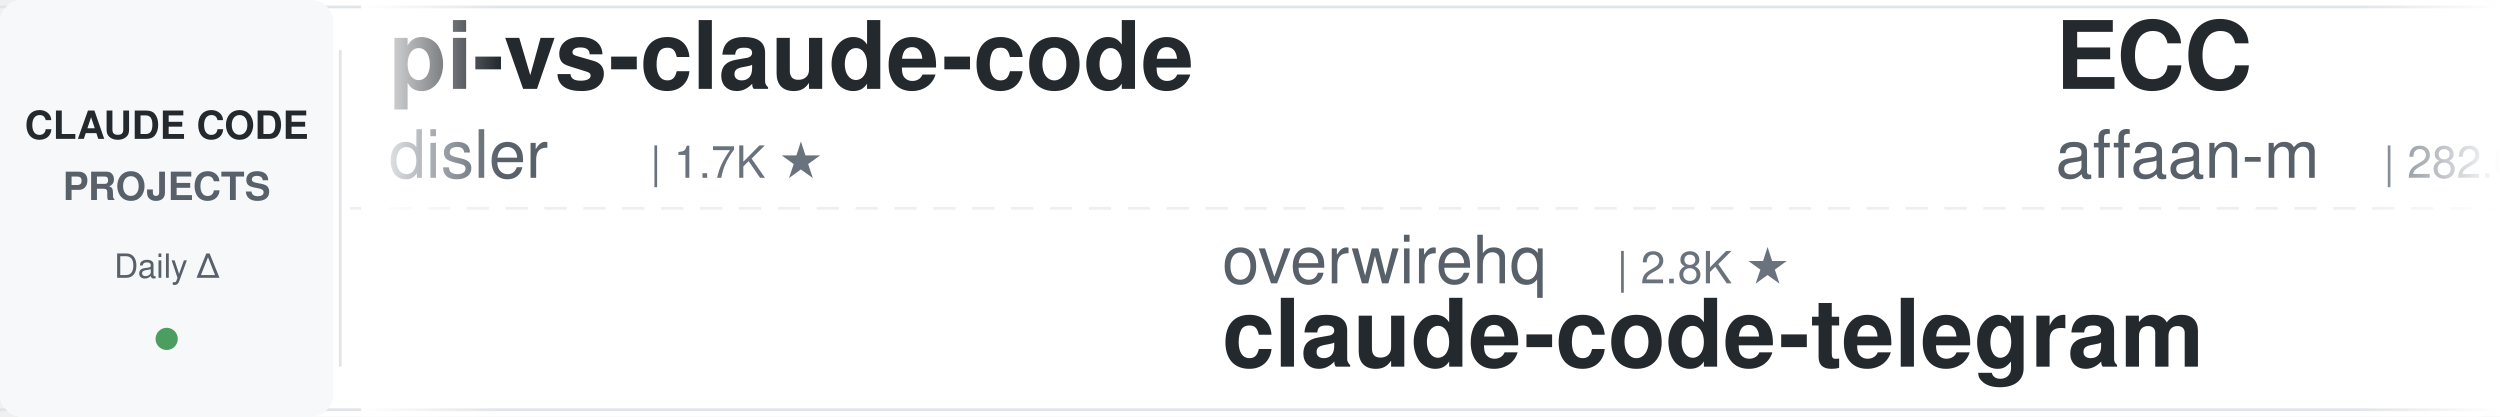
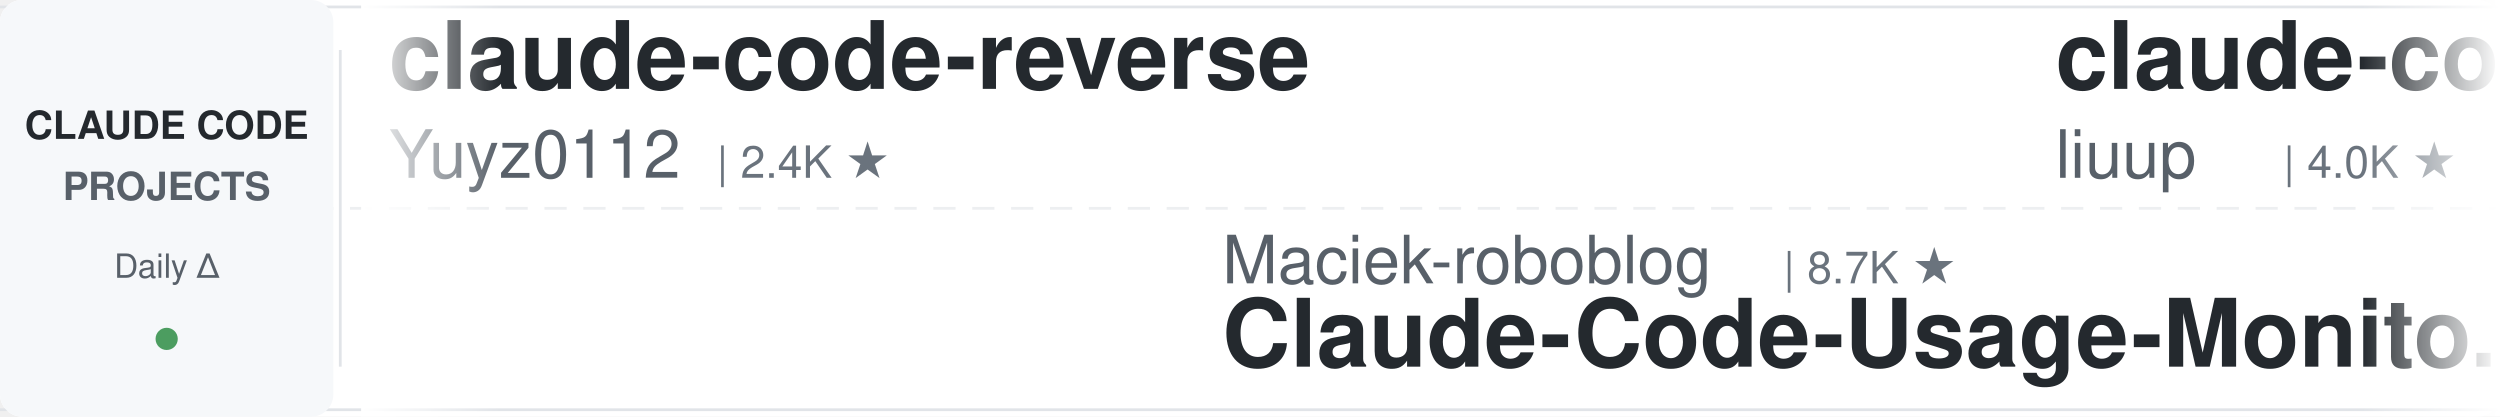
<svg xmlns="http://www.w3.org/2000/svg" width="900" height="150">
  <defs>
    <linearGradient id="leftFade" x1="0%" y1="0%" x2="100%" y2="0%">
      <stop offset="0%" style="stop-color:#ffffff;stop-opacity:1" />
      <stop offset="100%" style="stop-color:#ffffff;stop-opacity:0" />
    </linearGradient>
    <linearGradient id="rightFade" x1="0%" y1="0%" x2="100%" y2="0%">
      <stop offset="0%" style="stop-color:#ffffff;stop-opacity:0" />
      <stop offset="100%" style="stop-color:#ffffff;stop-opacity:1" />
    </linearGradient>
  </defs>
  <rect width="900" height="150" fill="#ffffff" rx="8" />
  <rect x="0" y="2" width="900" height="1" fill="#e1e4e8" />
  <rect x="0" y="147" width="900" height="1" fill="#e1e4e8" />
  <line x1="0" y1="75" x2="900" y2="75" stroke="#e1e4e8" stroke-width="1" stroke-dasharray="8 6" opacity="0.6" />
  <rect x="0" y="0" width="120" height="150" fill="#f6f8fa" rx="8" />
  <text x="60" y="50" font-family="-apple-system, BlinkMacSystemFont, 'Segoe UI', Helvetica, Arial, sans-serif" font-size="14" font-weight="600" fill="#24292e" text-anchor="middle">CLAUDE CODE</text>
  <text x="60" y="72" font-family="-apple-system, BlinkMacSystemFont, 'Segoe UI', Helvetica, Arial, sans-serif" font-size="14" font-weight="600" fill="#586069" text-anchor="middle">PROJECTS</text>
  <text x="60" y="100" font-family="-apple-system, BlinkMacSystemFont, 'Segoe UI', Helvetica, Arial, sans-serif" font-size="12" font-weight="500" fill="#586069" text-anchor="middle">Daily Δ</text>
  <circle cx="60" cy="122" r="4" fill="#22863a" opacity="0.8" />
  <rect x="122" y="18" width="1" height="114" fill="#e1e4e8" />
  <clipPath id="tickerClip">
    <rect x="130" y="0" width="770" height="150" />
  </clipPath>
  <g clip-path="url(#tickerClip)">
    <g id="tickerItems">
      <animateTransform attributeName="transform" attributeType="XML" type="translate" from="0 0" to="-3000 0" dur="54s" repeatCount="indefinite" />
      <g transform="translate(0, 0)">
-         <text x="140" y="32" font-family="-apple-system, BlinkMacSystemFont, 'Segoe UI', Helvetica, Arial, sans-serif" font-size="34" font-weight="600" fill="#24292e">pi-vs-claude-code</text>
-         <text x="140" y="64" font-family="-apple-system, BlinkMacSystemFont, 'Segoe UI', Helvetica, Arial, sans-serif" font-size="24" font-weight="400" fill="#586069">disler</text>
-         <text x="234" y="64" font-family="-apple-system, BlinkMacSystemFont, 'Segoe UI', Helvetica, Arial, sans-serif" font-size="16" font-weight="500" fill="#6a737d">| 1.7K ★</text>
+         <text x="140" y="32" font-family="-apple-system, BlinkMacSystemFont, 'Segoe UI', Helvetica, Arial, sans-serif" font-size="34" font-weight="600" fill="#24292e">claude-code-reverse</text>
+         <text x="140" y="64" font-family="-apple-system, BlinkMacSystemFont, 'Segoe UI', Helvetica, Arial, sans-serif" font-size="24" font-weight="400" fill="#586069">Yuyz0112</text>
+         <text x="258" y="64" font-family="-apple-system, BlinkMacSystemFont, 'Segoe UI', Helvetica, Arial, sans-serif" font-size="16" font-weight="500" fill="#6a737d">| 2.4K ★</text>
      </g>
      <g transform="translate(300, 0)">
-         <text x="140" y="102" font-family="-apple-system, BlinkMacSystemFont, 'Segoe UI', Helvetica, Arial, sans-serif" font-size="24" font-weight="400" fill="#586069">overwirehq</text>
-         <text x="282" y="102" font-family="-apple-system, BlinkMacSystemFont, 'Segoe UI', Helvetica, Arial, sans-serif" font-size="16" font-weight="500" fill="#6a737d">| 2.8K ★</text>
-         <text x="140" y="132" font-family="-apple-system, BlinkMacSystemFont, 'Segoe UI', Helvetica, Arial, sans-serif" font-size="34" font-weight="600" fill="#24292e">claude-code-telegram</text>
+         <text x="140" y="102" font-family="-apple-system, BlinkMacSystemFont, 'Segoe UI', Helvetica, Arial, sans-serif" font-size="24" font-weight="400" fill="#586069">Maciek-roboblog</text>
+         <text x="342" y="102" font-family="-apple-system, BlinkMacSystemFont, 'Segoe UI', Helvetica, Arial, sans-serif" font-size="16" font-weight="500" fill="#6a737d">| 8.7K ★</text>
+         <text x="140" y="132" font-family="-apple-system, BlinkMacSystemFont, 'Segoe UI', Helvetica, Arial, sans-serif" font-size="34" font-weight="600" fill="#24292e">Claude-Code-Usage-Monito...</text>
      </g>
      <g transform="translate(600, 0)">
-         <text x="140" y="32" font-family="-apple-system, BlinkMacSystemFont, 'Segoe UI', Helvetica, Arial, sans-serif" font-size="34" font-weight="600" fill="#24292e">ECC</text>
-         <text x="140" y="64" font-family="-apple-system, BlinkMacSystemFont, 'Segoe UI', Helvetica, Arial, sans-serif" font-size="24" font-weight="400" fill="#586069">affaan-m</text>
-         <text x="258" y="64" font-family="-apple-system, BlinkMacSystemFont, 'Segoe UI', Helvetica, Arial, sans-serif" font-size="16" font-weight="500" fill="#6a737d">| 282.0K ★</text>
+         <text x="140" y="32" font-family="-apple-system, BlinkMacSystemFont, 'Segoe UI', Helvetica, Arial, sans-serif" font-size="34" font-weight="600" fill="#24292e">claude-code-analysis</text>
+         <text x="140" y="64" font-family="-apple-system, BlinkMacSystemFont, 'Segoe UI', Helvetica, Arial, sans-serif" font-size="24" font-weight="400" fill="#586069">liuup</text>
+         <text x="222" y="64" font-family="-apple-system, BlinkMacSystemFont, 'Segoe UI', Helvetica, Arial, sans-serif" font-size="16" font-weight="500" fill="#6a737d">| 4.0K ★</text>
      </g>
      <g transform="translate(900, 0)">
-         <text x="140" y="102" font-family="-apple-system, BlinkMacSystemFont, 'Segoe UI', Helvetica, Arial, sans-serif" font-size="24" font-weight="400" fill="#586069">andrew-kramer-inno</text>
-         <text x="378" y="102" font-family="-apple-system, BlinkMacSystemFont, 'Segoe UI', Helvetica, Arial, sans-serif" font-size="16" font-weight="500" fill="#6a737d">| 593 ★</text>
-         <text x="140" y="132" font-family="-apple-system, BlinkMacSystemFont, 'Segoe UI', Helvetica, Arial, sans-serif" font-size="34" font-weight="600" fill="#24292e">claude-code-source-build</text>
+         <text x="140" y="102" font-family="-apple-system, BlinkMacSystemFont, 'Segoe UI', Helvetica, Arial, sans-serif" font-size="24" font-weight="400" fill="#586069">alejandrobalderas</text>
+         <text x="366" y="102" font-family="-apple-system, BlinkMacSystemFont, 'Segoe UI', Helvetica, Arial, sans-serif" font-size="16" font-weight="500" fill="#6a737d">| 3.0K ★</text>
+         <text x="140" y="132" font-family="-apple-system, BlinkMacSystemFont, 'Segoe UI', Helvetica, Arial, sans-serif" font-size="34" font-weight="600" fill="#24292e">claude-code-from-source</text>
      </g>
      <g transform="translate(1200, 0)">
-         <text x="140" y="32" font-family="-apple-system, BlinkMacSystemFont, 'Segoe UI', Helvetica, Arial, sans-serif" font-size="34" font-weight="600" fill="#24292e">claude-code-proxy</text>
-         <text x="140" y="64" font-family="-apple-system, BlinkMacSystemFont, 'Segoe UI', Helvetica, Arial, sans-serif" font-size="24" font-weight="400" fill="#586069">1rgs</text>
-         <text x="210" y="64" font-family="-apple-system, BlinkMacSystemFont, 'Segoe UI', Helvetica, Arial, sans-serif" font-size="16" font-weight="500" fill="#6a737d">| 3.8K ★</text>
+         <text x="140" y="32" font-family="-apple-system, BlinkMacSystemFont, 'Segoe UI', Helvetica, Arial, sans-serif" font-size="34" font-weight="600" fill="#24292e">Claude-Code-Source-Study</text>
+         <text x="140" y="64" font-family="-apple-system, BlinkMacSystemFont, 'Segoe UI', Helvetica, Arial, sans-serif" font-size="24" font-weight="400" fill="#586069">luyao618</text>
+         <text x="258" y="64" font-family="-apple-system, BlinkMacSystemFont, 'Segoe UI', Helvetica, Arial, sans-serif" font-size="16" font-weight="500" fill="#6a737d">| 1.7K ★</text>
      </g>
      <g transform="translate(1500, 0)">
-         <text x="140" y="102" font-family="-apple-system, BlinkMacSystemFont, 'Segoe UI', Helvetica, Arial, sans-serif" font-size="24" font-weight="400" fill="#586069">WorldFlowAI</text>
-         <text x="294" y="102" font-family="-apple-system, BlinkMacSystemFont, 'Segoe UI', Helvetica, Arial, sans-serif" font-size="16" font-weight="500" fill="#6a737d">| 4.9K ★</text>
-         <text x="140" y="132" font-family="-apple-system, BlinkMacSystemFont, 'Segoe UI', Helvetica, Arial, sans-serif" font-size="34" font-weight="600" fill="#24292e">everything-claude-code</text>
+         <text x="140" y="102" font-family="-apple-system, BlinkMacSystemFont, 'Segoe UI', Helvetica, Arial, sans-serif" font-size="24" font-weight="400" fill="#586069">shareAI-lab</text>
+         <text x="294" y="102" font-family="-apple-system, BlinkMacSystemFont, 'Segoe UI', Helvetica, Arial, sans-serif" font-size="16" font-weight="500" fill="#6a737d">| 78.7K ★</text>
+         <text x="140" y="132" font-family="-apple-system, BlinkMacSystemFont, 'Segoe UI', Helvetica, Arial, sans-serif" font-size="34" font-weight="600" fill="#24292e">learn-claude-code</text>
      </g>
      <g transform="translate(1800, 0)">
-         <text x="140" y="32" font-family="-apple-system, BlinkMacSystemFont, 'Segoe UI', Helvetica, Arial, sans-serif" font-size="34" font-weight="600" fill="#24292e">claude-code-showcase</text>
-         <text x="140" y="64" font-family="-apple-system, BlinkMacSystemFont, 'Segoe UI', Helvetica, Arial, sans-serif" font-size="24" font-weight="400" fill="#586069">ChrisWiles</text>
-         <text x="282" y="64" font-family="-apple-system, BlinkMacSystemFont, 'Segoe UI', Helvetica, Arial, sans-serif" font-size="16" font-weight="500" fill="#6a737d">| 6.1K ★</text>
+         <text x="140" y="32" font-family="-apple-system, BlinkMacSystemFont, 'Segoe UI', Helvetica, Arial, sans-serif" font-size="34" font-weight="600" fill="#24292e">claude-code-router</text>
+         <text x="140" y="64" font-family="-apple-system, BlinkMacSystemFont, 'Segoe UI', Helvetica, Arial, sans-serif" font-size="24" font-weight="400" fill="#586069">musistudio</text>
+         <text x="282" y="64" font-family="-apple-system, BlinkMacSystemFont, 'Segoe UI', Helvetica, Arial, sans-serif" font-size="16" font-weight="500" fill="#6a737d">| 37.7K ★</text>
      </g>
      <g transform="translate(2100, 0)">
-         <text x="140" y="102" font-family="-apple-system, BlinkMacSystemFont, 'Segoe UI', Helvetica, Arial, sans-serif" font-size="24" font-weight="400" fill="#586069">diet103</text>
-         <text x="246" y="102" font-family="-apple-system, BlinkMacSystemFont, 'Segoe UI', Helvetica, Arial, sans-serif" font-size="16" font-weight="500" fill="#6a737d">| 10.0K ★</text>
-         <text x="140" y="132" font-family="-apple-system, BlinkMacSystemFont, 'Segoe UI', Helvetica, Arial, sans-serif" font-size="34" font-weight="600" fill="#24292e">claude-code-infrastructu...</text>
+         <text x="140" y="102" font-family="-apple-system, BlinkMacSystemFont, 'Segoe UI', Helvetica, Arial, sans-serif" font-size="24" font-weight="400" fill="#586069">frankbria</text>
+         <text x="270" y="102" font-family="-apple-system, BlinkMacSystemFont, 'Segoe UI', Helvetica, Arial, sans-serif" font-size="16" font-weight="500" fill="#6a737d">| 9.7K ★</text>
+         <text x="140" y="132" font-family="-apple-system, BlinkMacSystemFont, 'Segoe UI', Helvetica, Arial, sans-serif" font-size="34" font-weight="600" fill="#24292e">ralph-claude-code</text>
      </g>
      <g transform="translate(2400, 0)">
-         <text x="140" y="32" font-family="-apple-system, BlinkMacSystemFont, 'Segoe UI', Helvetica, Arial, sans-serif" font-size="34" font-weight="600" fill="#24292e">everything-claude-code-z...</text>
-         <text x="140" y="64" font-family="-apple-system, BlinkMacSystemFont, 'Segoe UI', Helvetica, Arial, sans-serif" font-size="24" font-weight="400" fill="#586069">xu-xiang</text>
-         <text x="258" y="64" font-family="-apple-system, BlinkMacSystemFont, 'Segoe UI', Helvetica, Arial, sans-serif" font-size="16" font-weight="500" fill="#6a737d">| 2.0K ★</text>
+         <text x="140" y="32" font-family="-apple-system, BlinkMacSystemFont, 'Segoe UI', Helvetica, Arial, sans-serif" font-size="34" font-weight="600" fill="#24292e">claude-code-telegram</text>
+         <text x="140" y="64" font-family="-apple-system, BlinkMacSystemFont, 'Segoe UI', Helvetica, Arial, sans-serif" font-size="24" font-weight="400" fill="#586069">overwirehq</text>
+         <text x="282" y="64" font-family="-apple-system, BlinkMacSystemFont, 'Segoe UI', Helvetica, Arial, sans-serif" font-size="16" font-weight="500" fill="#6a737d">| 2.8K ★</text>
      </g>
      <g transform="translate(2700, 0)">
-         <text x="140" y="102" font-family="-apple-system, BlinkMacSystemFont, 'Segoe UI', Helvetica, Arial, sans-serif" font-size="24" font-weight="400" fill="#586069">digitalsamba</text>
-         <text x="306" y="102" font-family="-apple-system, BlinkMacSystemFont, 'Segoe UI', Helvetica, Arial, sans-serif" font-size="16" font-weight="500" fill="#6a737d">| 2.3K ★</text>
-         <text x="140" y="132" font-family="-apple-system, BlinkMacSystemFont, 'Segoe UI', Helvetica, Arial, sans-serif" font-size="34" font-weight="600" fill="#24292e">claude-code-video-toolki...</text>
+         <text x="140" y="102" font-family="-apple-system, BlinkMacSystemFont, 'Segoe UI', Helvetica, Arial, sans-serif" font-size="24" font-weight="400" fill="#586069">jqueryscript</text>
+         <text x="306" y="102" font-family="-apple-system, BlinkMacSystemFont, 'Segoe UI', Helvetica, Arial, sans-serif" font-size="16" font-weight="500" fill="#6a737d">| 532 ★</text>
+         <text x="140" y="132" font-family="-apple-system, BlinkMacSystemFont, 'Segoe UI', Helvetica, Arial, sans-serif" font-size="34" font-weight="600" fill="#24292e">awesome-claude-code</text>
      </g>
      <g transform="translate(3000, 0)">
-         <text x="140" y="32" font-family="-apple-system, BlinkMacSystemFont, 'Segoe UI', Helvetica, Arial, sans-serif" font-size="34" font-weight="600" fill="#24292e">pi-vs-claude-code</text>
-         <text x="140" y="64" font-family="-apple-system, BlinkMacSystemFont, 'Segoe UI', Helvetica, Arial, sans-serif" font-size="24" font-weight="400" fill="#586069">disler</text>
-         <text x="234" y="64" font-family="-apple-system, BlinkMacSystemFont, 'Segoe UI', Helvetica, Arial, sans-serif" font-size="16" font-weight="500" fill="#6a737d">| 1.7K ★</text>
+         <text x="140" y="32" font-family="-apple-system, BlinkMacSystemFont, 'Segoe UI', Helvetica, Arial, sans-serif" font-size="34" font-weight="600" fill="#24292e">claude-code-reverse</text>
+         <text x="140" y="64" font-family="-apple-system, BlinkMacSystemFont, 'Segoe UI', Helvetica, Arial, sans-serif" font-size="24" font-weight="400" fill="#586069">Yuyz0112</text>
+         <text x="258" y="64" font-family="-apple-system, BlinkMacSystemFont, 'Segoe UI', Helvetica, Arial, sans-serif" font-size="16" font-weight="500" fill="#6a737d">| 2.4K ★</text>
      </g>
      <g transform="translate(3300, 0)">
-         <text x="140" y="102" font-family="-apple-system, BlinkMacSystemFont, 'Segoe UI', Helvetica, Arial, sans-serif" font-size="24" font-weight="400" fill="#586069">overwirehq</text>
-         <text x="282" y="102" font-family="-apple-system, BlinkMacSystemFont, 'Segoe UI', Helvetica, Arial, sans-serif" font-size="16" font-weight="500" fill="#6a737d">| 2.8K ★</text>
-         <text x="140" y="132" font-family="-apple-system, BlinkMacSystemFont, 'Segoe UI', Helvetica, Arial, sans-serif" font-size="34" font-weight="600" fill="#24292e">claude-code-telegram</text>
+         <text x="140" y="102" font-family="-apple-system, BlinkMacSystemFont, 'Segoe UI', Helvetica, Arial, sans-serif" font-size="24" font-weight="400" fill="#586069">Maciek-roboblog</text>
+         <text x="342" y="102" font-family="-apple-system, BlinkMacSystemFont, 'Segoe UI', Helvetica, Arial, sans-serif" font-size="16" font-weight="500" fill="#6a737d">| 8.7K ★</text>
+         <text x="140" y="132" font-family="-apple-system, BlinkMacSystemFont, 'Segoe UI', Helvetica, Arial, sans-serif" font-size="34" font-weight="600" fill="#24292e">Claude-Code-Usage-Monito...</text>
      </g>
      <g transform="translate(3600, 0)">
-         <text x="140" y="32" font-family="-apple-system, BlinkMacSystemFont, 'Segoe UI', Helvetica, Arial, sans-serif" font-size="34" font-weight="600" fill="#24292e">ECC</text>
-         <text x="140" y="64" font-family="-apple-system, BlinkMacSystemFont, 'Segoe UI', Helvetica, Arial, sans-serif" font-size="24" font-weight="400" fill="#586069">affaan-m</text>
-         <text x="258" y="64" font-family="-apple-system, BlinkMacSystemFont, 'Segoe UI', Helvetica, Arial, sans-serif" font-size="16" font-weight="500" fill="#6a737d">| 282.0K ★</text>
+         <text x="140" y="32" font-family="-apple-system, BlinkMacSystemFont, 'Segoe UI', Helvetica, Arial, sans-serif" font-size="34" font-weight="600" fill="#24292e">claude-code-analysis</text>
+         <text x="140" y="64" font-family="-apple-system, BlinkMacSystemFont, 'Segoe UI', Helvetica, Arial, sans-serif" font-size="24" font-weight="400" fill="#586069">liuup</text>
+         <text x="222" y="64" font-family="-apple-system, BlinkMacSystemFont, 'Segoe UI', Helvetica, Arial, sans-serif" font-size="16" font-weight="500" fill="#6a737d">| 4.0K ★</text>
      </g>
      <g transform="translate(3900, 0)">
-         <text x="140" y="102" font-family="-apple-system, BlinkMacSystemFont, 'Segoe UI', Helvetica, Arial, sans-serif" font-size="24" font-weight="400" fill="#586069">andrew-kramer-inno</text>
-         <text x="378" y="102" font-family="-apple-system, BlinkMacSystemFont, 'Segoe UI', Helvetica, Arial, sans-serif" font-size="16" font-weight="500" fill="#6a737d">| 593 ★</text>
-         <text x="140" y="132" font-family="-apple-system, BlinkMacSystemFont, 'Segoe UI', Helvetica, Arial, sans-serif" font-size="34" font-weight="600" fill="#24292e">claude-code-source-build</text>
+         <text x="140" y="102" font-family="-apple-system, BlinkMacSystemFont, 'Segoe UI', Helvetica, Arial, sans-serif" font-size="24" font-weight="400" fill="#586069">alejandrobalderas</text>
+         <text x="366" y="102" font-family="-apple-system, BlinkMacSystemFont, 'Segoe UI', Helvetica, Arial, sans-serif" font-size="16" font-weight="500" fill="#6a737d">| 3.0K ★</text>
+         <text x="140" y="132" font-family="-apple-system, BlinkMacSystemFont, 'Segoe UI', Helvetica, Arial, sans-serif" font-size="34" font-weight="600" fill="#24292e">claude-code-from-source</text>
      </g>
    </g>
  </g>
  <rect x="130" y="0" width="50" height="150" fill="url(#leftFade)" />
  <rect x="850" y="0" width="50" height="150" fill="url(#rightFade)" />
</svg>
